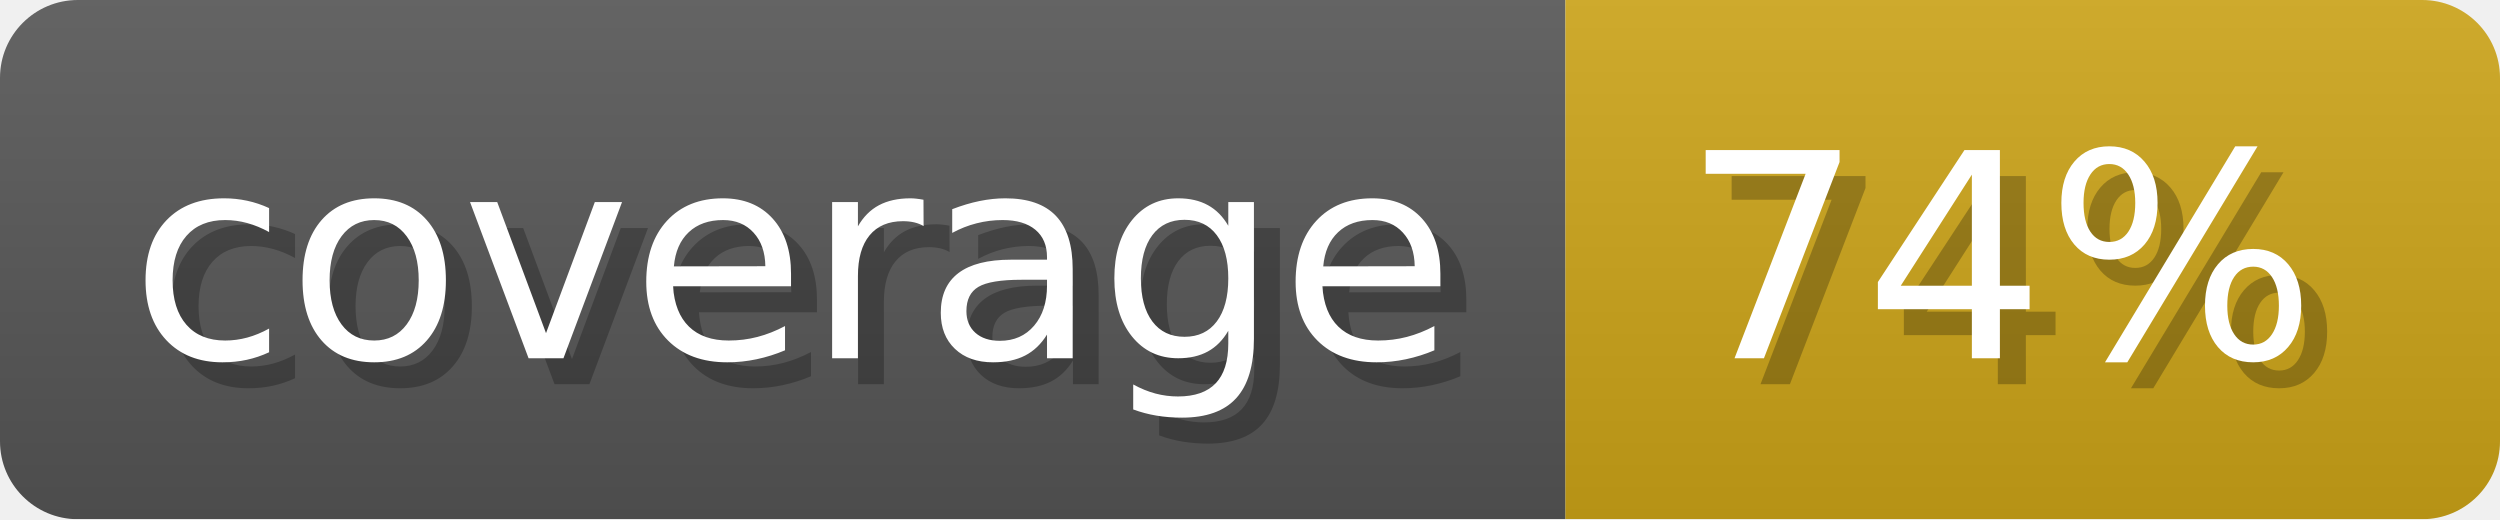
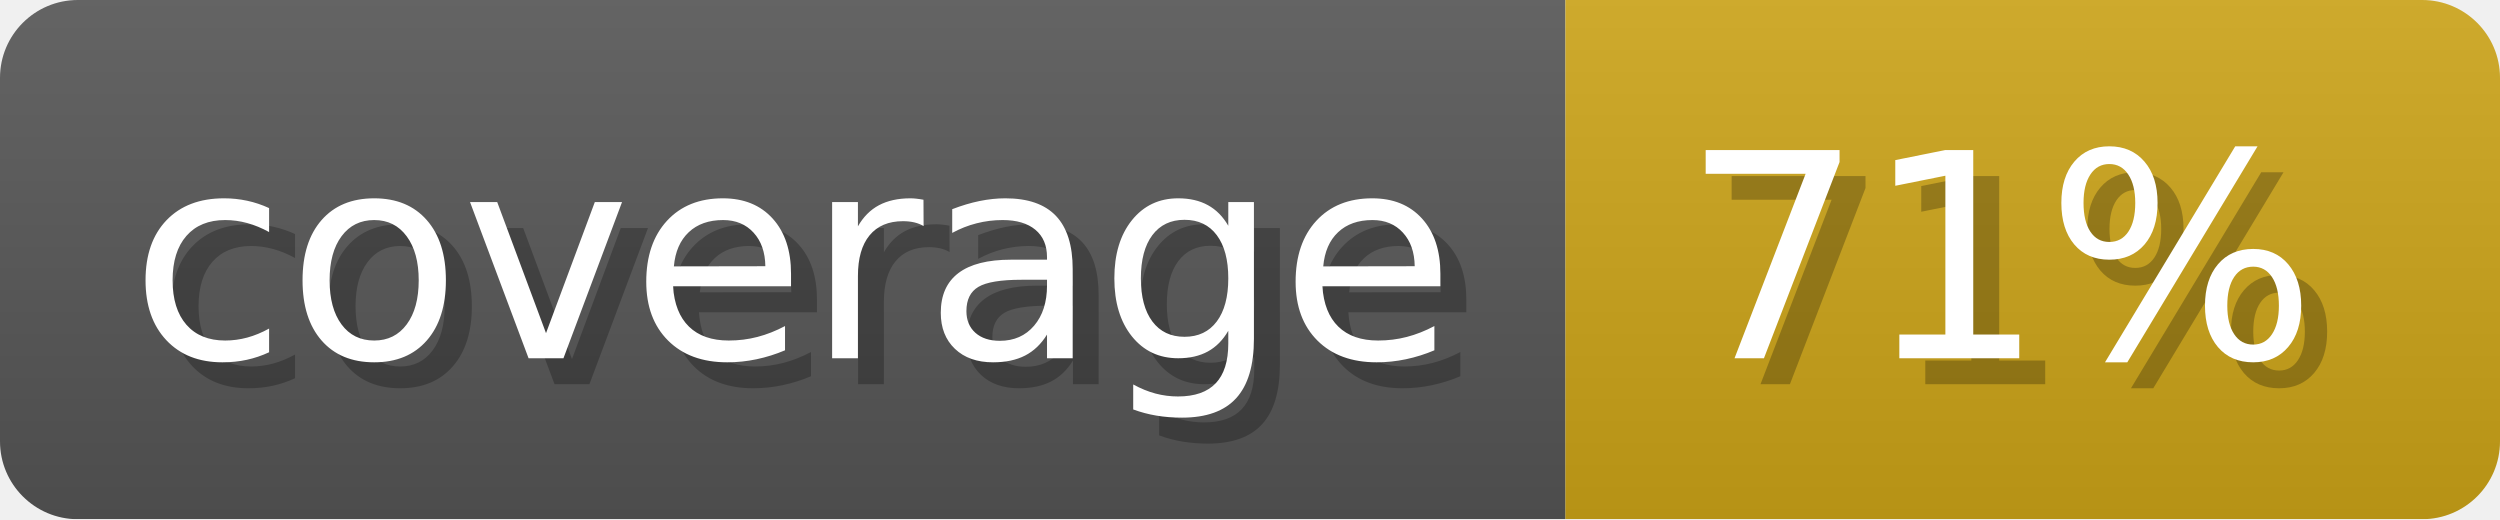
- <svg xmlns="http://www.w3.org/2000/svg" width="96.3" height="20" viewBox="0 0 963 200" role="img" aria-label="coverage: 74%">
-   <linearGradient id="hNEaX" x2="0" y2="100%">
+ <svg xmlns="http://www.w3.org/2000/svg" width="96.3" height="20" viewBox="0 0 963 200" role="img" aria-label="coverage: 71%">
+   <linearGradient id="bicaz" x2="0" y2="100%">
    <stop offset="0" stop-opacity=".1" stop-color="#EEE" />
    <stop offset="1" stop-opacity=".1" />
  </linearGradient>
-   <mask id="KyCRS">
+   <mask id="BmDFK">
    <rect width="963" height="200" rx="30" fill="#FFF" />
  </mask>
-   <g mask="url(#KyCRS)">
+   <g mask="url(#BmDFK)">
    <rect width="603" height="200" fill="#555" />
    <rect width="360" height="200" fill="#cba317" x="603" />
-     <rect width="963" height="200" fill="url(#hNEaX)" />
+     <rect width="963" height="200" fill="url(#bicaz)" />
  </g>
  <g aria-hidden="true" fill="#fff" text-anchor="start" font-family="Verdana,DejaVu Sans,sans-serif" font-size="110">
    <text x="60" y="148" textLength="503" fill="#000" opacity="0.25">coverage</text>
    <text x="50" y="138" textLength="503">coverage</text>
-     <text x="658" y="148" textLength="260" fill="#000" opacity="0.25">74%</text>
-     <text x="648" y="138" textLength="260">74%</text>
+     <text x="658" y="148" textLength="260" fill="#000" opacity="0.25">71%</text>
+     <text x="648" y="138" textLength="260">71%</text>
  </g>
</svg>
